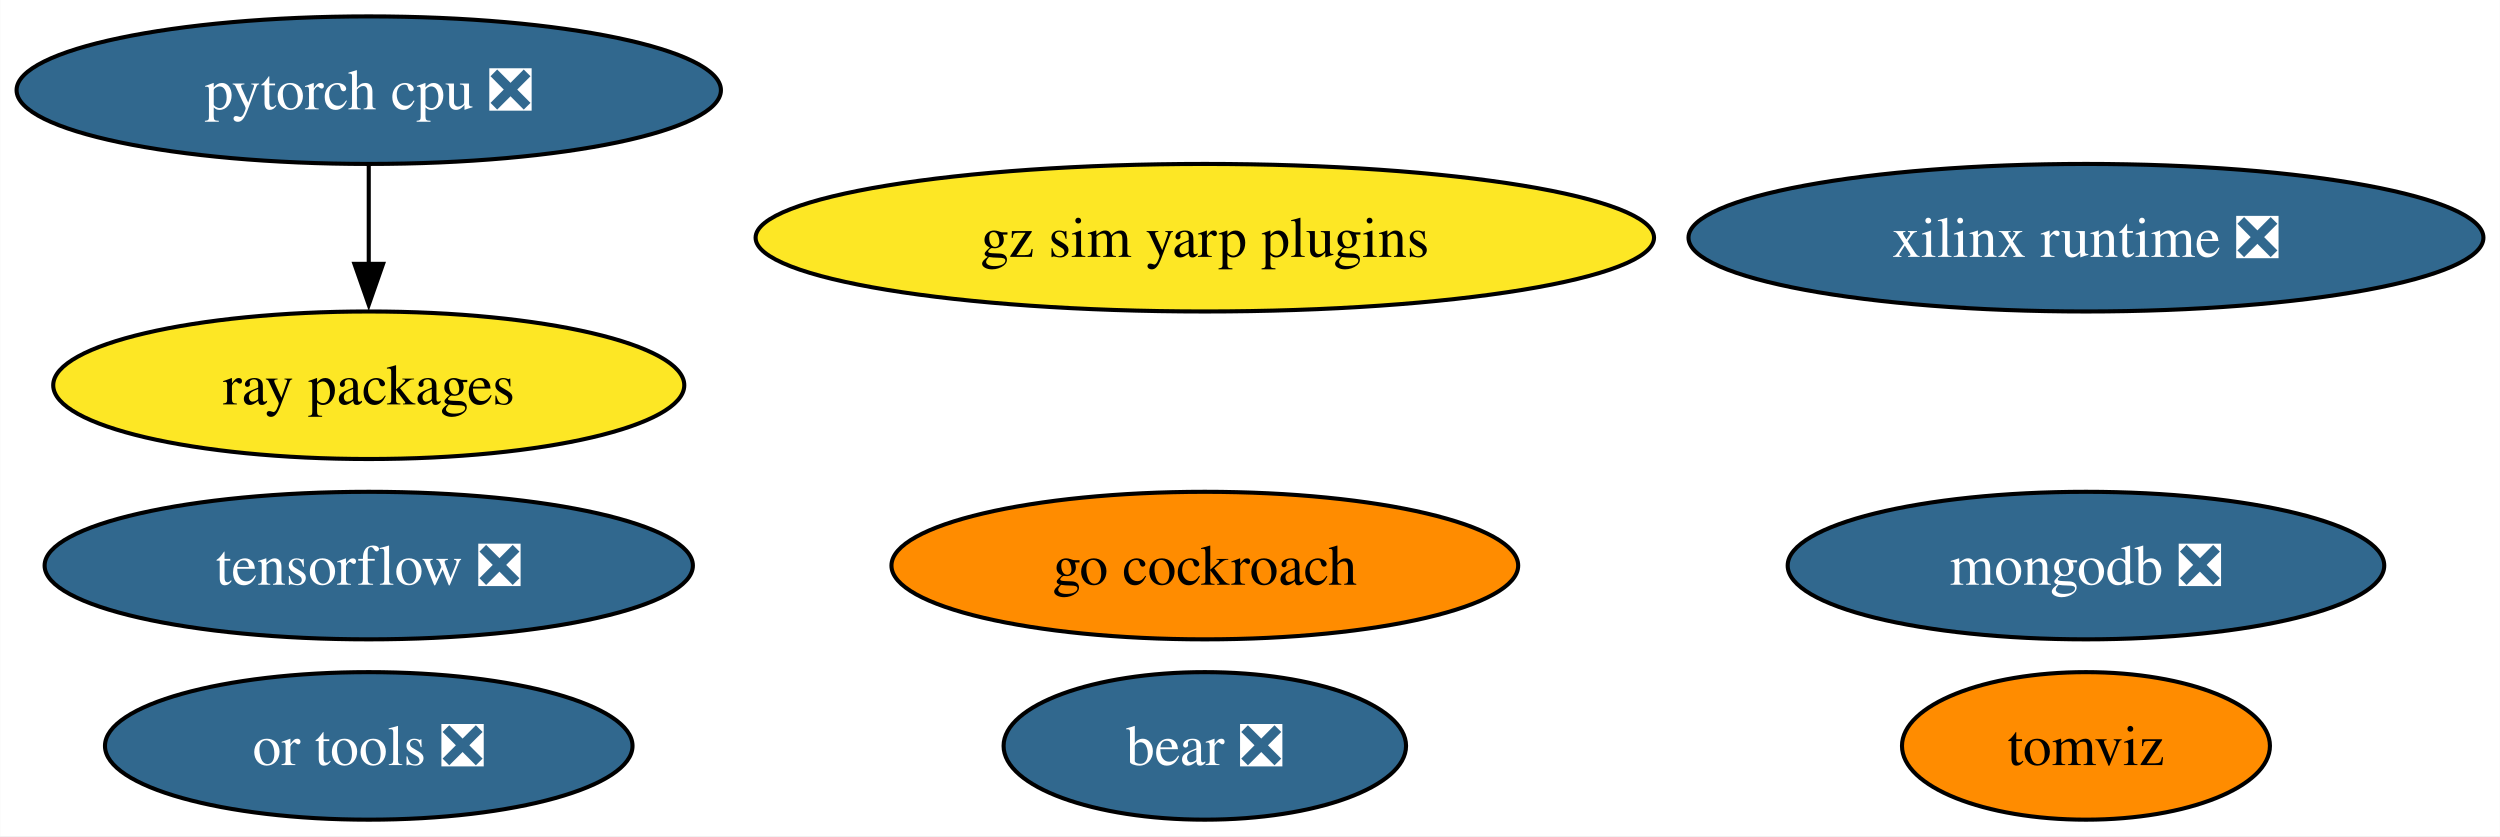
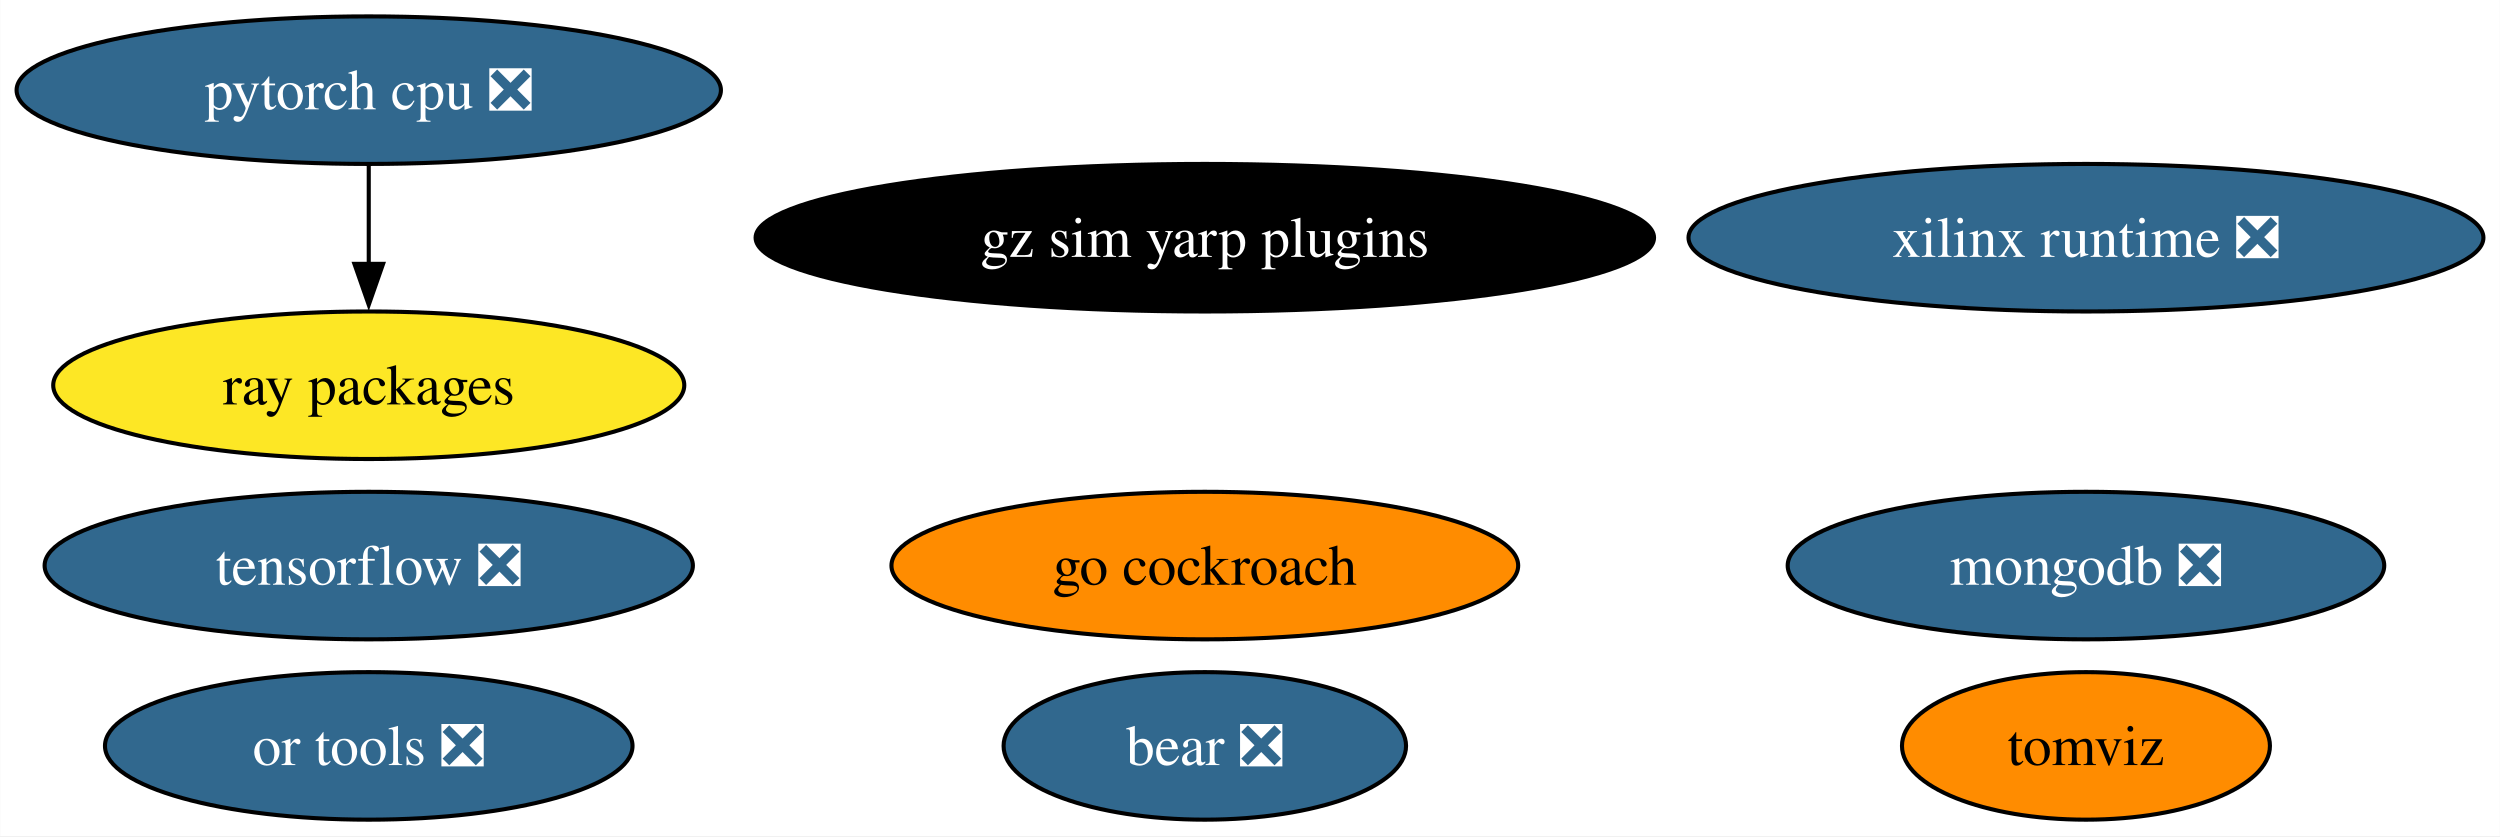
<svg xmlns="http://www.w3.org/2000/svg" xmlns:xlink="http://www.w3.org/1999/xlink" width="610pt" height="204pt" viewBox="0.00 0.00 609.91 204.00">
  <g id="graph0" class="graph" transform="scale(1 1) rotate(0) translate(4 200)">
    <polygon fill="white" stroke="none" points="-4,4 -4,-200 605.91,-200 605.91,4 -4,4" />
    <g id="node1" class="node">
      <g id="a_node1">
        <a xlink:href="https://github.com/conda-forge/tensorflow-feedstock/pull/372" xlink:title="tensorflow ❎">
          <ellipse fill="#31688e" stroke="black" cx="85.93" cy="-62" rx="79.09" ry="18" />
          <text text-anchor="middle" x="85.93" y="-57.33" font-family="Times,serif" font-size="14.00" fill="white">tensorflow ❎</text>
        </a>
      </g>
    </g>
    <g id="node2" class="node">
      <g id="a_node2">
        <a xlink:href="https://github.com/conda-forge/pytorch-cpu-feedstock/pull/221" xlink:title="pytorch cpu ❎">
          <ellipse fill="#31688e" stroke="black" cx="85.93" cy="-178" rx="85.93" ry="18" />
          <text text-anchor="middle" x="85.93" y="-173.32" font-family="Times,serif" font-size="14.00" fill="white">pytorch cpu ❎</text>
        </a>
      </g>
    </g>
    <g id="node5" class="node">
      <g id="a_node5">
        <a xlink:href="https://github.com/conda-forge/ray-packages-feedstock" xlink:title="ray packages">
          <ellipse fill="#fde725" stroke="black" cx="85.93" cy="-106" rx="76.99" ry="18" />
          <text text-anchor="middle" x="85.93" y="-101.33" font-family="Times,serif" font-size="14.00">ray packages</text>
        </a>
      </g>
    </g>
    <g id="edge1" class="edge">
      <path fill="none" stroke="black" d="M85.93,-159.7C85.93,-152.41 85.93,-143.73 85.93,-135.54" />
      <polygon fill="black" stroke="black" points="89.43,-135.62 85.93,-125.62 82.43,-135.62 89.43,-135.62" />
    </g>
    <g id="node3" class="node">
      <g id="a_node3">
        <a xlink:href="https://github.com/conda-forge/mongodb-feedstock/pull/84" xlink:title="mongodb ❎">
          <ellipse fill="#31688e" stroke="black" cx="504.93" cy="-62" rx="72.78" ry="18" />
          <text text-anchor="middle" x="504.93" y="-57.33" font-family="Times,serif" font-size="14.00" fill="white">mongodb ❎</text>
        </a>
      </g>
    </g>
    <g id="node4" class="node">
      <g id="a_node4">
        <a xlink:href="https://github.com/conda-forge/go-cockroach-feedstock" xlink:title="go cockroach">
          <ellipse fill="#ff8c00" stroke="black" cx="289.93" cy="-62" rx="76.46" ry="18" />
          <text text-anchor="middle" x="289.93" y="-57.33" font-family="Times,serif" font-size="14.00">go cockroach</text>
        </a>
      </g>
    </g>
    <g id="node6" class="node">
      <g id="a_node6">
        <a xlink:href="https://github.com/conda-forge/tomviz-feedstock" xlink:title="tomviz">
          <ellipse fill="#ff8c00" stroke="black" cx="504.93" cy="-18" rx="44.89" ry="18" />
          <text text-anchor="middle" x="504.93" y="-13.32" font-family="Times,serif" font-size="14.00">tomviz</text>
        </a>
      </g>
    </g>
    <g id="node7" class="node">
      <g id="a_node7">
        <a xlink:href="https://github.com/conda-forge/or-tools-feedstock/pull/55" xlink:title="or tools ❎">
          <ellipse fill="#31688e" stroke="black" cx="85.93" cy="-18" rx="64.36" ry="18" />
          <text text-anchor="middle" x="85.93" y="-13.32" font-family="Times,serif" font-size="14.00" fill="white">or tools ❎</text>
        </a>
      </g>
    </g>
    <g id="node8" class="node">
      <g id="a_node8">
        <a xlink:href="https://github.com/conda-forge/bear-feedstock/pull/44" xlink:title="bear ❎">
          <ellipse fill="#31688e" stroke="black" cx="289.93" cy="-18" rx="49.1" ry="18" />
          <text text-anchor="middle" x="289.93" y="-13.32" font-family="Times,serif" font-size="14.00" fill="white">bear ❎</text>
        </a>
      </g>
    </g>
    <g id="node9" class="node">
      <g id="a_node9">
        <a xlink:href="https://github.com/conda-forge/xilinx-runtime-feedstock/pull/31" xlink:title="xilinx runtime ❎">
          <ellipse fill="#31688e" stroke="black" cx="504.93" cy="-142" rx="96.98" ry="18" />
          <text text-anchor="middle" x="504.93" y="-137.32" font-family="Times,serif" font-size="14.00" fill="white">xilinx runtime ❎</text>
        </a>
      </g>
    </g>
    <g id="node10" class="node">
      <g id="a_node10">
        <a xlink:href="https://github.com/conda-forge/gz-sim-yarp-plugins-feedstock" xlink:title="gz sim yarp plugins">
-           <ellipse fill="#fde725" stroke="black" cx="289.93" cy="-142" rx="109.61" ry="18" />
-           <text text-anchor="middle" x="289.93" y="-137.32" font-family="Times,serif" font-size="14.00">gz sim yarp plugins</text>
+           <ellipse fill="#000000" stroke="black" cx="289.93" cy="-142" rx="109.61" ry="18" />
+           <text text-anchor="middle" x="289.93" y="-137.32" font-family="Times,serif" font-size="14.00" fill="white">gz sim yarp plugins</text>
        </a>
      </g>
    </g>
  </g>
</svg>
